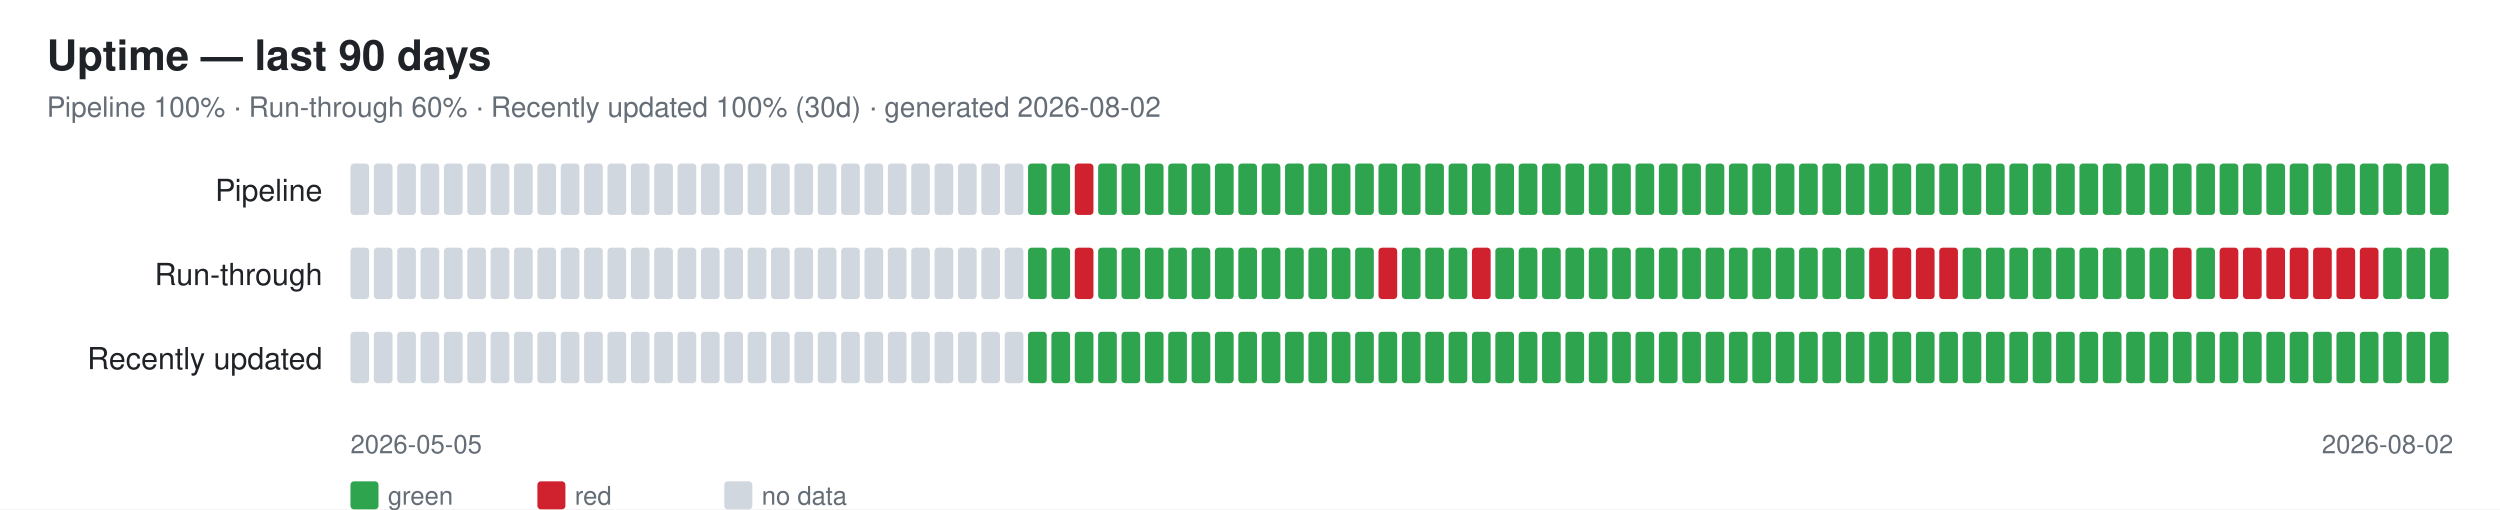
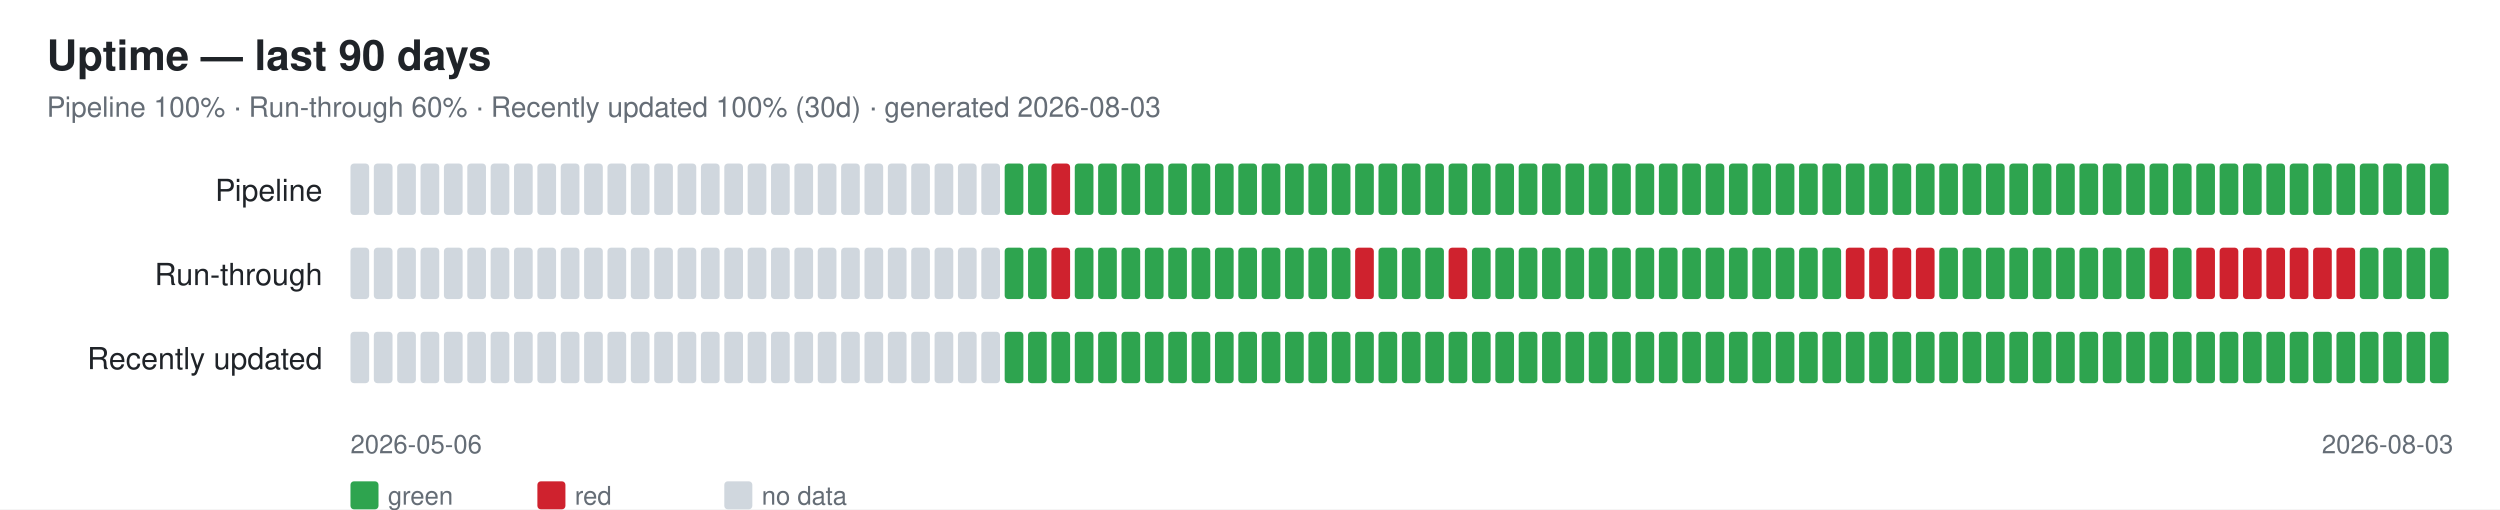
<svg xmlns="http://www.w3.org/2000/svg" width="1070" height="218" font-family="-apple-system,Segoe UI,Helvetica,Arial,sans-serif">
  <rect width="1070" height="218" fill="#ffffff" />
  <text x="20" y="30" font-size="18" font-weight="600" fill="#1f2328">Uptime — last 90 days</text>
-   <text x="20" y="50" font-size="12" fill="#656d76">Pipeline 100% · Run-through 60% · Recently updated 100% (30d) · generated 2026-08-02</text>
+   <text x="20" y="50" font-size="12" fill="#656d76">Pipeline 100% · Run-through 60% · Recently updated 100% (30d) · generated 2026-08-03</text>
  <text x="138" y="86" font-size="13" fill="#1f2328" text-anchor="end">Pipeline</text>
  <rect x="150" y="70" width="8" height="22" rx="1.5" fill="#d0d7de" />
  <rect x="160" y="70" width="8" height="22" rx="1.5" fill="#d0d7de" />
  <rect x="170" y="70" width="8" height="22" rx="1.5" fill="#d0d7de" />
  <rect x="180" y="70" width="8" height="22" rx="1.5" fill="#d0d7de" />
  <rect x="190" y="70" width="8" height="22" rx="1.5" fill="#d0d7de" />
  <rect x="200" y="70" width="8" height="22" rx="1.5" fill="#d0d7de" />
  <rect x="210" y="70" width="8" height="22" rx="1.5" fill="#d0d7de" />
  <rect x="220" y="70" width="8" height="22" rx="1.5" fill="#d0d7de" />
  <rect x="230" y="70" width="8" height="22" rx="1.5" fill="#d0d7de" />
  <rect x="240" y="70" width="8" height="22" rx="1.5" fill="#d0d7de" />
  <rect x="250" y="70" width="8" height="22" rx="1.5" fill="#d0d7de" />
  <rect x="260" y="70" width="8" height="22" rx="1.5" fill="#d0d7de" />
  <rect x="270" y="70" width="8" height="22" rx="1.5" fill="#d0d7de" />
  <rect x="280" y="70" width="8" height="22" rx="1.5" fill="#d0d7de" />
  <rect x="290" y="70" width="8" height="22" rx="1.5" fill="#d0d7de" />
  <rect x="300" y="70" width="8" height="22" rx="1.5" fill="#d0d7de" />
  <rect x="310" y="70" width="8" height="22" rx="1.5" fill="#d0d7de" />
  <rect x="320" y="70" width="8" height="22" rx="1.5" fill="#d0d7de" />
  <rect x="330" y="70" width="8" height="22" rx="1.5" fill="#d0d7de" />
  <rect x="340" y="70" width="8" height="22" rx="1.5" fill="#d0d7de" />
  <rect x="350" y="70" width="8" height="22" rx="1.5" fill="#d0d7de" />
  <rect x="360" y="70" width="8" height="22" rx="1.5" fill="#d0d7de" />
  <rect x="370" y="70" width="8" height="22" rx="1.5" fill="#d0d7de" />
  <rect x="380" y="70" width="8" height="22" rx="1.5" fill="#d0d7de" />
  <rect x="390" y="70" width="8" height="22" rx="1.5" fill="#d0d7de" />
  <rect x="400" y="70" width="8" height="22" rx="1.5" fill="#d0d7de" />
  <rect x="410" y="70" width="8" height="22" rx="1.5" fill="#d0d7de" />
  <rect x="420" y="70" width="8" height="22" rx="1.5" fill="#d0d7de" />
-   <rect x="430" y="70" width="8" height="22" rx="1.5" fill="#d0d7de" />
+   <rect x="430" y="70" width="8" height="22" rx="1.5" fill="#2ea44f" />
  <rect x="440" y="70" width="8" height="22" rx="1.5" fill="#2ea44f" />
-   <rect x="450" y="70" width="8" height="22" rx="1.5" fill="#2ea44f" />
-   <rect x="460" y="70" width="8" height="22" rx="1.5" fill="#cf222e" />
+   <rect x="450" y="70" width="8" height="22" rx="1.5" fill="#cf222e" />
+   <rect x="460" y="70" width="8" height="22" rx="1.5" fill="#2ea44f" />
  <rect x="470" y="70" width="8" height="22" rx="1.5" fill="#2ea44f" />
  <rect x="480" y="70" width="8" height="22" rx="1.5" fill="#2ea44f" />
  <rect x="490" y="70" width="8" height="22" rx="1.5" fill="#2ea44f" />
  <rect x="500" y="70" width="8" height="22" rx="1.5" fill="#2ea44f" />
  <rect x="510" y="70" width="8" height="22" rx="1.5" fill="#2ea44f" />
  <rect x="520" y="70" width="8" height="22" rx="1.5" fill="#2ea44f" />
  <rect x="530" y="70" width="8" height="22" rx="1.5" fill="#2ea44f" />
  <rect x="540" y="70" width="8" height="22" rx="1.5" fill="#2ea44f" />
  <rect x="550" y="70" width="8" height="22" rx="1.5" fill="#2ea44f" />
  <rect x="560" y="70" width="8" height="22" rx="1.5" fill="#2ea44f" />
  <rect x="570" y="70" width="8" height="22" rx="1.5" fill="#2ea44f" />
  <rect x="580" y="70" width="8" height="22" rx="1.5" fill="#2ea44f" />
  <rect x="590" y="70" width="8" height="22" rx="1.5" fill="#2ea44f" />
  <rect x="600" y="70" width="8" height="22" rx="1.5" fill="#2ea44f" />
  <rect x="610" y="70" width="8" height="22" rx="1.5" fill="#2ea44f" />
  <rect x="620" y="70" width="8" height="22" rx="1.5" fill="#2ea44f" />
  <rect x="630" y="70" width="8" height="22" rx="1.5" fill="#2ea44f" />
  <rect x="640" y="70" width="8" height="22" rx="1.5" fill="#2ea44f" />
  <rect x="650" y="70" width="8" height="22" rx="1.5" fill="#2ea44f" />
  <rect x="660" y="70" width="8" height="22" rx="1.5" fill="#2ea44f" />
  <rect x="670" y="70" width="8" height="22" rx="1.5" fill="#2ea44f" />
  <rect x="680" y="70" width="8" height="22" rx="1.5" fill="#2ea44f" />
  <rect x="690" y="70" width="8" height="22" rx="1.5" fill="#2ea44f" />
  <rect x="700" y="70" width="8" height="22" rx="1.5" fill="#2ea44f" />
  <rect x="710" y="70" width="8" height="22" rx="1.5" fill="#2ea44f" />
  <rect x="720" y="70" width="8" height="22" rx="1.5" fill="#2ea44f" />
  <rect x="730" y="70" width="8" height="22" rx="1.5" fill="#2ea44f" />
  <rect x="740" y="70" width="8" height="22" rx="1.5" fill="#2ea44f" />
  <rect x="750" y="70" width="8" height="22" rx="1.5" fill="#2ea44f" />
  <rect x="760" y="70" width="8" height="22" rx="1.5" fill="#2ea44f" />
  <rect x="770" y="70" width="8" height="22" rx="1.5" fill="#2ea44f" />
  <rect x="780" y="70" width="8" height="22" rx="1.5" fill="#2ea44f" />
  <rect x="790" y="70" width="8" height="22" rx="1.5" fill="#2ea44f" />
  <rect x="800" y="70" width="8" height="22" rx="1.5" fill="#2ea44f" />
  <rect x="810" y="70" width="8" height="22" rx="1.5" fill="#2ea44f" />
  <rect x="820" y="70" width="8" height="22" rx="1.5" fill="#2ea44f" />
  <rect x="830" y="70" width="8" height="22" rx="1.5" fill="#2ea44f" />
  <rect x="840" y="70" width="8" height="22" rx="1.5" fill="#2ea44f" />
  <rect x="850" y="70" width="8" height="22" rx="1.5" fill="#2ea44f" />
  <rect x="860" y="70" width="8" height="22" rx="1.5" fill="#2ea44f" />
  <rect x="870" y="70" width="8" height="22" rx="1.5" fill="#2ea44f" />
  <rect x="880" y="70" width="8" height="22" rx="1.5" fill="#2ea44f" />
  <rect x="890" y="70" width="8" height="22" rx="1.5" fill="#2ea44f" />
  <rect x="900" y="70" width="8" height="22" rx="1.5" fill="#2ea44f" />
  <rect x="910" y="70" width="8" height="22" rx="1.5" fill="#2ea44f" />
  <rect x="920" y="70" width="8" height="22" rx="1.5" fill="#2ea44f" />
  <rect x="930" y="70" width="8" height="22" rx="1.5" fill="#2ea44f" />
  <rect x="940" y="70" width="8" height="22" rx="1.5" fill="#2ea44f" />
  <rect x="950" y="70" width="8" height="22" rx="1.5" fill="#2ea44f" />
  <rect x="960" y="70" width="8" height="22" rx="1.5" fill="#2ea44f" />
  <rect x="970" y="70" width="8" height="22" rx="1.5" fill="#2ea44f" />
  <rect x="980" y="70" width="8" height="22" rx="1.5" fill="#2ea44f" />
  <rect x="990" y="70" width="8" height="22" rx="1.5" fill="#2ea44f" />
  <rect x="1000" y="70" width="8" height="22" rx="1.5" fill="#2ea44f" />
  <rect x="1010" y="70" width="8" height="22" rx="1.5" fill="#2ea44f" />
  <rect x="1020" y="70" width="8" height="22" rx="1.5" fill="#2ea44f" />
  <rect x="1030" y="70" width="8" height="22" rx="1.5" fill="#2ea44f" />
  <rect x="1040" y="70" width="8" height="22" rx="1.5" fill="#2ea44f" />
  <text x="138" y="122" font-size="13" fill="#1f2328" text-anchor="end">Run-through</text>
  <rect x="150" y="106" width="8" height="22" rx="1.5" fill="#d0d7de" />
  <rect x="160" y="106" width="8" height="22" rx="1.5" fill="#d0d7de" />
  <rect x="170" y="106" width="8" height="22" rx="1.5" fill="#d0d7de" />
  <rect x="180" y="106" width="8" height="22" rx="1.5" fill="#d0d7de" />
  <rect x="190" y="106" width="8" height="22" rx="1.5" fill="#d0d7de" />
  <rect x="200" y="106" width="8" height="22" rx="1.5" fill="#d0d7de" />
  <rect x="210" y="106" width="8" height="22" rx="1.5" fill="#d0d7de" />
  <rect x="220" y="106" width="8" height="22" rx="1.5" fill="#d0d7de" />
  <rect x="230" y="106" width="8" height="22" rx="1.5" fill="#d0d7de" />
  <rect x="240" y="106" width="8" height="22" rx="1.5" fill="#d0d7de" />
  <rect x="250" y="106" width="8" height="22" rx="1.5" fill="#d0d7de" />
  <rect x="260" y="106" width="8" height="22" rx="1.5" fill="#d0d7de" />
  <rect x="270" y="106" width="8" height="22" rx="1.5" fill="#d0d7de" />
  <rect x="280" y="106" width="8" height="22" rx="1.5" fill="#d0d7de" />
  <rect x="290" y="106" width="8" height="22" rx="1.5" fill="#d0d7de" />
  <rect x="300" y="106" width="8" height="22" rx="1.5" fill="#d0d7de" />
  <rect x="310" y="106" width="8" height="22" rx="1.5" fill="#d0d7de" />
  <rect x="320" y="106" width="8" height="22" rx="1.5" fill="#d0d7de" />
  <rect x="330" y="106" width="8" height="22" rx="1.5" fill="#d0d7de" />
  <rect x="340" y="106" width="8" height="22" rx="1.5" fill="#d0d7de" />
  <rect x="350" y="106" width="8" height="22" rx="1.5" fill="#d0d7de" />
  <rect x="360" y="106" width="8" height="22" rx="1.5" fill="#d0d7de" />
  <rect x="370" y="106" width="8" height="22" rx="1.5" fill="#d0d7de" />
  <rect x="380" y="106" width="8" height="22" rx="1.5" fill="#d0d7de" />
  <rect x="390" y="106" width="8" height="22" rx="1.5" fill="#d0d7de" />
  <rect x="400" y="106" width="8" height="22" rx="1.5" fill="#d0d7de" />
  <rect x="410" y="106" width="8" height="22" rx="1.5" fill="#d0d7de" />
  <rect x="420" y="106" width="8" height="22" rx="1.5" fill="#d0d7de" />
-   <rect x="430" y="106" width="8" height="22" rx="1.5" fill="#d0d7de" />
+   <rect x="430" y="106" width="8" height="22" rx="1.5" fill="#2ea44f" />
  <rect x="440" y="106" width="8" height="22" rx="1.5" fill="#2ea44f" />
-   <rect x="450" y="106" width="8" height="22" rx="1.5" fill="#2ea44f" />
-   <rect x="460" y="106" width="8" height="22" rx="1.5" fill="#cf222e" />
+   <rect x="450" y="106" width="8" height="22" rx="1.5" fill="#cf222e" />
+   <rect x="460" y="106" width="8" height="22" rx="1.5" fill="#2ea44f" />
  <rect x="470" y="106" width="8" height="22" rx="1.5" fill="#2ea44f" />
  <rect x="480" y="106" width="8" height="22" rx="1.5" fill="#2ea44f" />
  <rect x="490" y="106" width="8" height="22" rx="1.5" fill="#2ea44f" />
  <rect x="500" y="106" width="8" height="22" rx="1.5" fill="#2ea44f" />
  <rect x="510" y="106" width="8" height="22" rx="1.5" fill="#2ea44f" />
  <rect x="520" y="106" width="8" height="22" rx="1.5" fill="#2ea44f" />
  <rect x="530" y="106" width="8" height="22" rx="1.5" fill="#2ea44f" />
  <rect x="540" y="106" width="8" height="22" rx="1.5" fill="#2ea44f" />
  <rect x="550" y="106" width="8" height="22" rx="1.5" fill="#2ea44f" />
  <rect x="560" y="106" width="8" height="22" rx="1.5" fill="#2ea44f" />
  <rect x="570" y="106" width="8" height="22" rx="1.5" fill="#2ea44f" />
-   <rect x="580" y="106" width="8" height="22" rx="1.5" fill="#2ea44f" />
-   <rect x="590" y="106" width="8" height="22" rx="1.5" fill="#cf222e" />
+   <rect x="580" y="106" width="8" height="22" rx="1.5" fill="#cf222e" />
+   <rect x="590" y="106" width="8" height="22" rx="1.5" fill="#2ea44f" />
  <rect x="600" y="106" width="8" height="22" rx="1.5" fill="#2ea44f" />
  <rect x="610" y="106" width="8" height="22" rx="1.5" fill="#2ea44f" />
-   <rect x="620" y="106" width="8" height="22" rx="1.5" fill="#2ea44f" />
-   <rect x="630" y="106" width="8" height="22" rx="1.5" fill="#cf222e" />
+   <rect x="620" y="106" width="8" height="22" rx="1.5" fill="#cf222e" />
+   <rect x="630" y="106" width="8" height="22" rx="1.5" fill="#2ea44f" />
  <rect x="640" y="106" width="8" height="22" rx="1.5" fill="#2ea44f" />
  <rect x="650" y="106" width="8" height="22" rx="1.5" fill="#2ea44f" />
  <rect x="660" y="106" width="8" height="22" rx="1.5" fill="#2ea44f" />
  <rect x="670" y="106" width="8" height="22" rx="1.5" fill="#2ea44f" />
  <rect x="680" y="106" width="8" height="22" rx="1.5" fill="#2ea44f" />
  <rect x="690" y="106" width="8" height="22" rx="1.5" fill="#2ea44f" />
  <rect x="700" y="106" width="8" height="22" rx="1.5" fill="#2ea44f" />
  <rect x="710" y="106" width="8" height="22" rx="1.5" fill="#2ea44f" />
  <rect x="720" y="106" width="8" height="22" rx="1.5" fill="#2ea44f" />
  <rect x="730" y="106" width="8" height="22" rx="1.5" fill="#2ea44f" />
  <rect x="740" y="106" width="8" height="22" rx="1.5" fill="#2ea44f" />
  <rect x="750" y="106" width="8" height="22" rx="1.5" fill="#2ea44f" />
  <rect x="760" y="106" width="8" height="22" rx="1.5" fill="#2ea44f" />
  <rect x="770" y="106" width="8" height="22" rx="1.5" fill="#2ea44f" />
  <rect x="780" y="106" width="8" height="22" rx="1.5" fill="#2ea44f" />
-   <rect x="790" y="106" width="8" height="22" rx="1.5" fill="#2ea44f" />
+   <rect x="790" y="106" width="8" height="22" rx="1.5" fill="#cf222e" />
  <rect x="800" y="106" width="8" height="22" rx="1.5" fill="#cf222e" />
  <rect x="810" y="106" width="8" height="22" rx="1.5" fill="#cf222e" />
  <rect x="820" y="106" width="8" height="22" rx="1.5" fill="#cf222e" />
-   <rect x="830" y="106" width="8" height="22" rx="1.5" fill="#cf222e" />
+   <rect x="830" y="106" width="8" height="22" rx="1.5" fill="#2ea44f" />
  <rect x="840" y="106" width="8" height="22" rx="1.5" fill="#2ea44f" />
  <rect x="850" y="106" width="8" height="22" rx="1.5" fill="#2ea44f" />
  <rect x="860" y="106" width="8" height="22" rx="1.5" fill="#2ea44f" />
  <rect x="870" y="106" width="8" height="22" rx="1.5" fill="#2ea44f" />
  <rect x="880" y="106" width="8" height="22" rx="1.5" fill="#2ea44f" />
  <rect x="890" y="106" width="8" height="22" rx="1.5" fill="#2ea44f" />
  <rect x="900" y="106" width="8" height="22" rx="1.5" fill="#2ea44f" />
  <rect x="910" y="106" width="8" height="22" rx="1.5" fill="#2ea44f" />
-   <rect x="920" y="106" width="8" height="22" rx="1.5" fill="#2ea44f" />
-   <rect x="930" y="106" width="8" height="22" rx="1.5" fill="#cf222e" />
-   <rect x="940" y="106" width="8" height="22" rx="1.5" fill="#2ea44f" />
+   <rect x="920" y="106" width="8" height="22" rx="1.5" fill="#cf222e" />
+   <rect x="930" y="106" width="8" height="22" rx="1.5" fill="#2ea44f" />
+   <rect x="940" y="106" width="8" height="22" rx="1.5" fill="#cf222e" />
  <rect x="950" y="106" width="8" height="22" rx="1.5" fill="#cf222e" />
  <rect x="960" y="106" width="8" height="22" rx="1.5" fill="#cf222e" />
  <rect x="970" y="106" width="8" height="22" rx="1.5" fill="#cf222e" />
  <rect x="980" y="106" width="8" height="22" rx="1.5" fill="#cf222e" />
  <rect x="990" y="106" width="8" height="22" rx="1.5" fill="#cf222e" />
  <rect x="1000" y="106" width="8" height="22" rx="1.5" fill="#cf222e" />
-   <rect x="1010" y="106" width="8" height="22" rx="1.5" fill="#cf222e" />
+   <rect x="1010" y="106" width="8" height="22" rx="1.5" fill="#2ea44f" />
  <rect x="1020" y="106" width="8" height="22" rx="1.5" fill="#2ea44f" />
  <rect x="1030" y="106" width="8" height="22" rx="1.5" fill="#2ea44f" />
  <rect x="1040" y="106" width="8" height="22" rx="1.5" fill="#2ea44f" />
  <text x="138" y="158" font-size="13" fill="#1f2328" text-anchor="end">Recently updated</text>
  <rect x="150" y="142" width="8" height="22" rx="1.5" fill="#d0d7de" />
  <rect x="160" y="142" width="8" height="22" rx="1.5" fill="#d0d7de" />
  <rect x="170" y="142" width="8" height="22" rx="1.5" fill="#d0d7de" />
  <rect x="180" y="142" width="8" height="22" rx="1.5" fill="#d0d7de" />
  <rect x="190" y="142" width="8" height="22" rx="1.5" fill="#d0d7de" />
  <rect x="200" y="142" width="8" height="22" rx="1.5" fill="#d0d7de" />
  <rect x="210" y="142" width="8" height="22" rx="1.5" fill="#d0d7de" />
  <rect x="220" y="142" width="8" height="22" rx="1.5" fill="#d0d7de" />
  <rect x="230" y="142" width="8" height="22" rx="1.5" fill="#d0d7de" />
  <rect x="240" y="142" width="8" height="22" rx="1.5" fill="#d0d7de" />
  <rect x="250" y="142" width="8" height="22" rx="1.5" fill="#d0d7de" />
  <rect x="260" y="142" width="8" height="22" rx="1.5" fill="#d0d7de" />
  <rect x="270" y="142" width="8" height="22" rx="1.5" fill="#d0d7de" />
  <rect x="280" y="142" width="8" height="22" rx="1.5" fill="#d0d7de" />
  <rect x="290" y="142" width="8" height="22" rx="1.5" fill="#d0d7de" />
  <rect x="300" y="142" width="8" height="22" rx="1.5" fill="#d0d7de" />
  <rect x="310" y="142" width="8" height="22" rx="1.5" fill="#d0d7de" />
  <rect x="320" y="142" width="8" height="22" rx="1.5" fill="#d0d7de" />
  <rect x="330" y="142" width="8" height="22" rx="1.5" fill="#d0d7de" />
  <rect x="340" y="142" width="8" height="22" rx="1.5" fill="#d0d7de" />
  <rect x="350" y="142" width="8" height="22" rx="1.5" fill="#d0d7de" />
  <rect x="360" y="142" width="8" height="22" rx="1.5" fill="#d0d7de" />
  <rect x="370" y="142" width="8" height="22" rx="1.5" fill="#d0d7de" />
  <rect x="380" y="142" width="8" height="22" rx="1.5" fill="#d0d7de" />
  <rect x="390" y="142" width="8" height="22" rx="1.5" fill="#d0d7de" />
  <rect x="400" y="142" width="8" height="22" rx="1.5" fill="#d0d7de" />
  <rect x="410" y="142" width="8" height="22" rx="1.5" fill="#d0d7de" />
  <rect x="420" y="142" width="8" height="22" rx="1.5" fill="#d0d7de" />
-   <rect x="430" y="142" width="8" height="22" rx="1.5" fill="#d0d7de" />
+   <rect x="430" y="142" width="8" height="22" rx="1.5" fill="#2ea44f" />
  <rect x="440" y="142" width="8" height="22" rx="1.5" fill="#2ea44f" />
  <rect x="450" y="142" width="8" height="22" rx="1.5" fill="#2ea44f" />
  <rect x="460" y="142" width="8" height="22" rx="1.5" fill="#2ea44f" />
  <rect x="470" y="142" width="8" height="22" rx="1.5" fill="#2ea44f" />
  <rect x="480" y="142" width="8" height="22" rx="1.5" fill="#2ea44f" />
  <rect x="490" y="142" width="8" height="22" rx="1.5" fill="#2ea44f" />
  <rect x="500" y="142" width="8" height="22" rx="1.5" fill="#2ea44f" />
  <rect x="510" y="142" width="8" height="22" rx="1.5" fill="#2ea44f" />
  <rect x="520" y="142" width="8" height="22" rx="1.5" fill="#2ea44f" />
  <rect x="530" y="142" width="8" height="22" rx="1.5" fill="#2ea44f" />
  <rect x="540" y="142" width="8" height="22" rx="1.5" fill="#2ea44f" />
  <rect x="550" y="142" width="8" height="22" rx="1.5" fill="#2ea44f" />
  <rect x="560" y="142" width="8" height="22" rx="1.5" fill="#2ea44f" />
  <rect x="570" y="142" width="8" height="22" rx="1.5" fill="#2ea44f" />
  <rect x="580" y="142" width="8" height="22" rx="1.5" fill="#2ea44f" />
  <rect x="590" y="142" width="8" height="22" rx="1.5" fill="#2ea44f" />
  <rect x="600" y="142" width="8" height="22" rx="1.5" fill="#2ea44f" />
  <rect x="610" y="142" width="8" height="22" rx="1.5" fill="#2ea44f" />
  <rect x="620" y="142" width="8" height="22" rx="1.5" fill="#2ea44f" />
  <rect x="630" y="142" width="8" height="22" rx="1.5" fill="#2ea44f" />
  <rect x="640" y="142" width="8" height="22" rx="1.5" fill="#2ea44f" />
  <rect x="650" y="142" width="8" height="22" rx="1.5" fill="#2ea44f" />
  <rect x="660" y="142" width="8" height="22" rx="1.5" fill="#2ea44f" />
  <rect x="670" y="142" width="8" height="22" rx="1.5" fill="#2ea44f" />
  <rect x="680" y="142" width="8" height="22" rx="1.5" fill="#2ea44f" />
  <rect x="690" y="142" width="8" height="22" rx="1.5" fill="#2ea44f" />
  <rect x="700" y="142" width="8" height="22" rx="1.5" fill="#2ea44f" />
  <rect x="710" y="142" width="8" height="22" rx="1.5" fill="#2ea44f" />
  <rect x="720" y="142" width="8" height="22" rx="1.5" fill="#2ea44f" />
  <rect x="730" y="142" width="8" height="22" rx="1.5" fill="#2ea44f" />
  <rect x="740" y="142" width="8" height="22" rx="1.5" fill="#2ea44f" />
  <rect x="750" y="142" width="8" height="22" rx="1.5" fill="#2ea44f" />
  <rect x="760" y="142" width="8" height="22" rx="1.5" fill="#2ea44f" />
  <rect x="770" y="142" width="8" height="22" rx="1.5" fill="#2ea44f" />
  <rect x="780" y="142" width="8" height="22" rx="1.5" fill="#2ea44f" />
  <rect x="790" y="142" width="8" height="22" rx="1.5" fill="#2ea44f" />
  <rect x="800" y="142" width="8" height="22" rx="1.5" fill="#2ea44f" />
  <rect x="810" y="142" width="8" height="22" rx="1.5" fill="#2ea44f" />
  <rect x="820" y="142" width="8" height="22" rx="1.5" fill="#2ea44f" />
  <rect x="830" y="142" width="8" height="22" rx="1.5" fill="#2ea44f" />
  <rect x="840" y="142" width="8" height="22" rx="1.5" fill="#2ea44f" />
  <rect x="850" y="142" width="8" height="22" rx="1.5" fill="#2ea44f" />
  <rect x="860" y="142" width="8" height="22" rx="1.5" fill="#2ea44f" />
  <rect x="870" y="142" width="8" height="22" rx="1.5" fill="#2ea44f" />
  <rect x="880" y="142" width="8" height="22" rx="1.5" fill="#2ea44f" />
  <rect x="890" y="142" width="8" height="22" rx="1.5" fill="#2ea44f" />
  <rect x="900" y="142" width="8" height="22" rx="1.5" fill="#2ea44f" />
  <rect x="910" y="142" width="8" height="22" rx="1.5" fill="#2ea44f" />
  <rect x="920" y="142" width="8" height="22" rx="1.5" fill="#2ea44f" />
  <rect x="930" y="142" width="8" height="22" rx="1.5" fill="#2ea44f" />
  <rect x="940" y="142" width="8" height="22" rx="1.5" fill="#2ea44f" />
  <rect x="950" y="142" width="8" height="22" rx="1.5" fill="#2ea44f" />
  <rect x="960" y="142" width="8" height="22" rx="1.5" fill="#2ea44f" />
  <rect x="970" y="142" width="8" height="22" rx="1.5" fill="#2ea44f" />
  <rect x="980" y="142" width="8" height="22" rx="1.5" fill="#2ea44f" />
  <rect x="990" y="142" width="8" height="22" rx="1.5" fill="#2ea44f" />
  <rect x="1000" y="142" width="8" height="22" rx="1.5" fill="#2ea44f" />
  <rect x="1010" y="142" width="8" height="22" rx="1.5" fill="#2ea44f" />
  <rect x="1020" y="142" width="8" height="22" rx="1.5" fill="#2ea44f" />
  <rect x="1030" y="142" width="8" height="22" rx="1.5" fill="#2ea44f" />
  <rect x="1040" y="142" width="8" height="22" rx="1.5" fill="#2ea44f" />
-   <text x="150" y="194" font-size="11" fill="#656d76">2026-05-05</text>
-   <text x="1050" y="194" font-size="11" fill="#656d76" text-anchor="end">2026-08-02</text>
+   <text x="150" y="194" font-size="11" fill="#656d76">2026-05-06</text>
+   <text x="1050" y="194" font-size="11" fill="#656d76" text-anchor="end">2026-08-03</text>
  <rect x="150" y="206" width="12" height="12" rx="1.5" fill="#2ea44f" />
  <text x="166" y="216" font-size="11" fill="#656d76">green</text>
  <rect x="230" y="206" width="12" height="12" rx="1.5" fill="#cf222e" />
  <text x="246" y="216" font-size="11" fill="#656d76">red</text>
  <rect x="310" y="206" width="12" height="12" rx="1.5" fill="#d0d7de" />
  <text x="326" y="216" font-size="11" fill="#656d76">no data</text>
</svg>
